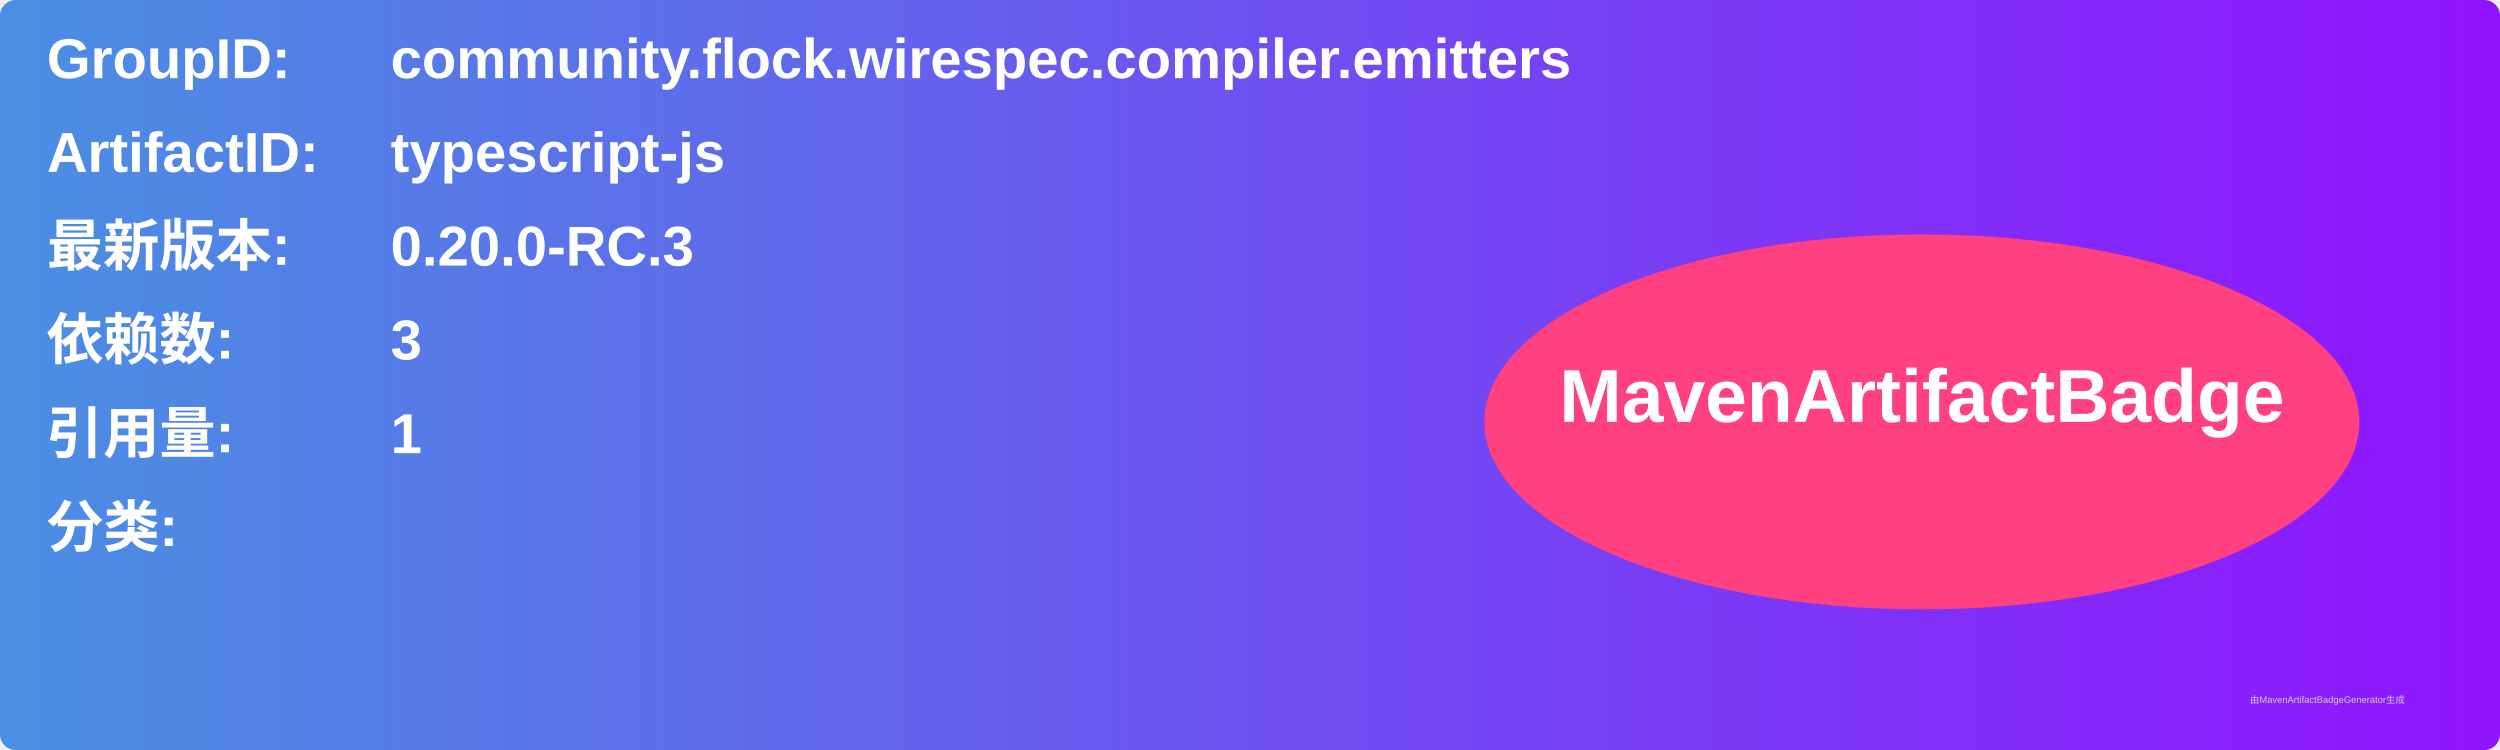
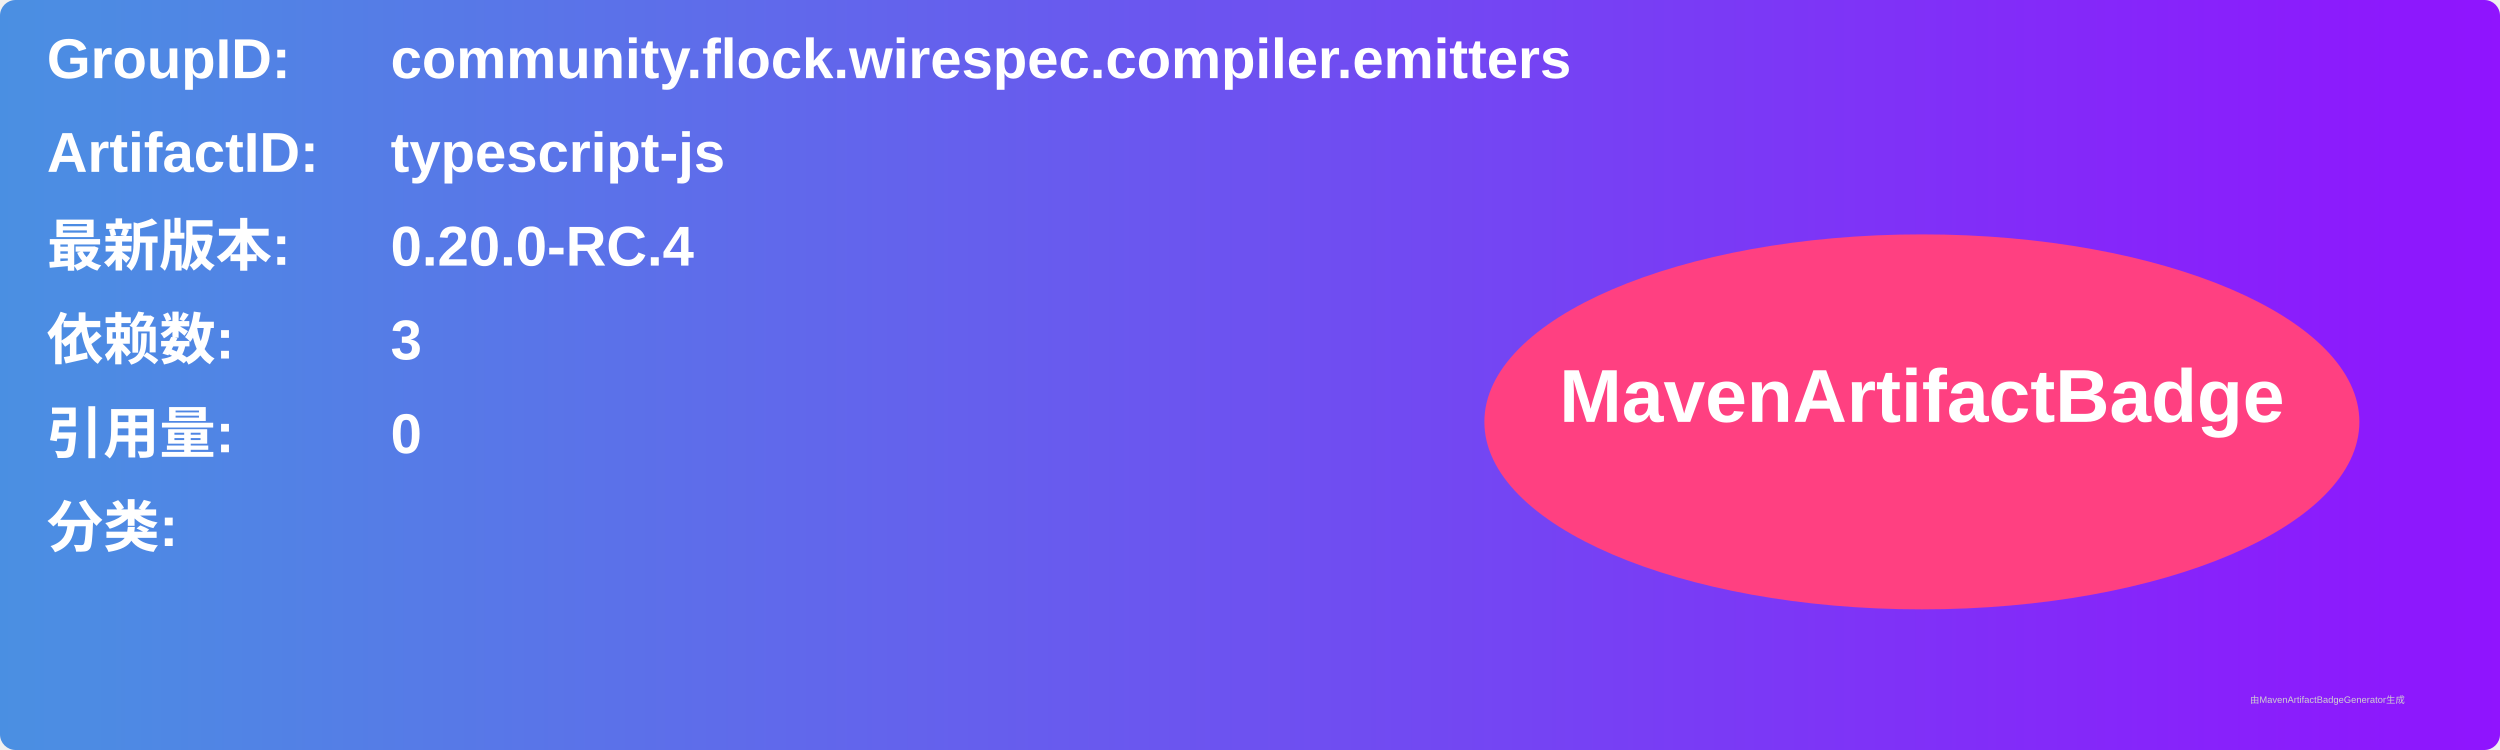
<svg xmlns="http://www.w3.org/2000/svg" width="800" height="240" viewBox="0 0 800 240">
  <linearGradient id="grad" x1="0%" y1="0%" x2="100%" y2="0%">
    <stop offset="0%" stop-color="#4a90e2" />
    <stop offset="100%" stop-color="#9013fe" />
  </linearGradient>
  <rect width="100%" height="100%" rx="5" ry="5" fill="url(#grad)" />
  <g transform="translate(15, 15)">
    <text x="0" y="10" font-family="Arial" font-size="18" fill="white" font-weight="bold" width="260">GroupID:</text>
    <text x="110" y="10" font-family="Arial" font-size="18" fill="white" font-weight="bold" width="460">community.flock.wirespec.compiler.emitters</text>
    <text x="0" y="40" font-family="Arial" font-size="18" fill="white" font-weight="bold" width="260">ArtifactID:</text>
    <text x="110" y="40" font-family="Arial" font-size="18" fill="white" font-weight="bold" width="460">typescript-js</text>
    <text x="0" y="70" font-family="Arial" font-size="18" fill="white" font-weight="bold">最新版本:</text>
    <text x="110" y="70" font-family="Arial" font-size="18" fill="white" font-weight="bold">
-       <tspan font-weight="bold">0.20.0-RC.3</tspan>
+       <tspan font-weight="bold">0.20.0-RC.4</tspan>
    </text>
    <text x="0" y="100" font-family="Arial" font-size="18" fill="white" font-weight="bold">依赖数: </text>
    <text x="110" y="100" font-family="Arial" font-size="18" fill="white">
      <tspan font-weight="bold">3</tspan>
    </text>
    <text x="0" y="130" font-family="Arial" font-size="18" fill="white" font-weight="bold">引用量: </text>
    <text x="110" y="130" font-family="Arial" font-size="18" fill="white">
-       <tspan font-weight="bold">1</tspan>
+       <tspan font-weight="bold">0</tspan>
    </text>
    <text x="0" y="160" font-family="Arial" font-size="18" fill="white" font-weight="bold">分类:</text>
    <text x="10" y="190" font-family="Arial" font-size="10" fill="white">
      <tspan font-weight="bold" />
    </text>
    <ellipse cx="600" cy="120" rx="140" ry="60" fill="#ff4081" />
    <text x="600" y="120" text-anchor="middle" font-family="Arial" font-size="24" fill="white" font-weight="bold">MavenArtifactBadge</text>
  </g>
  <text x="720" y="225" font-family="Arial" font-size="3" fill="#d0d0d0">由MavenArtifactBadgeGenerator生成</text>
</svg>
